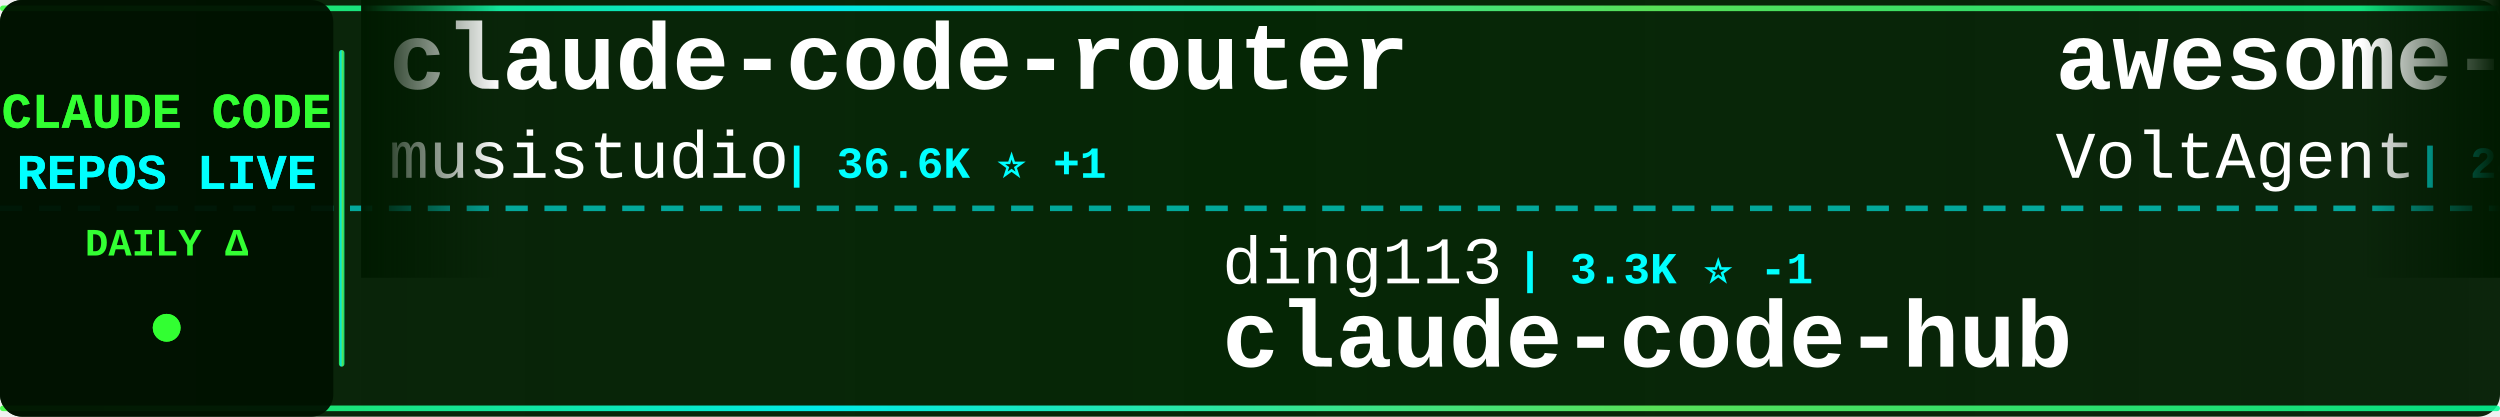
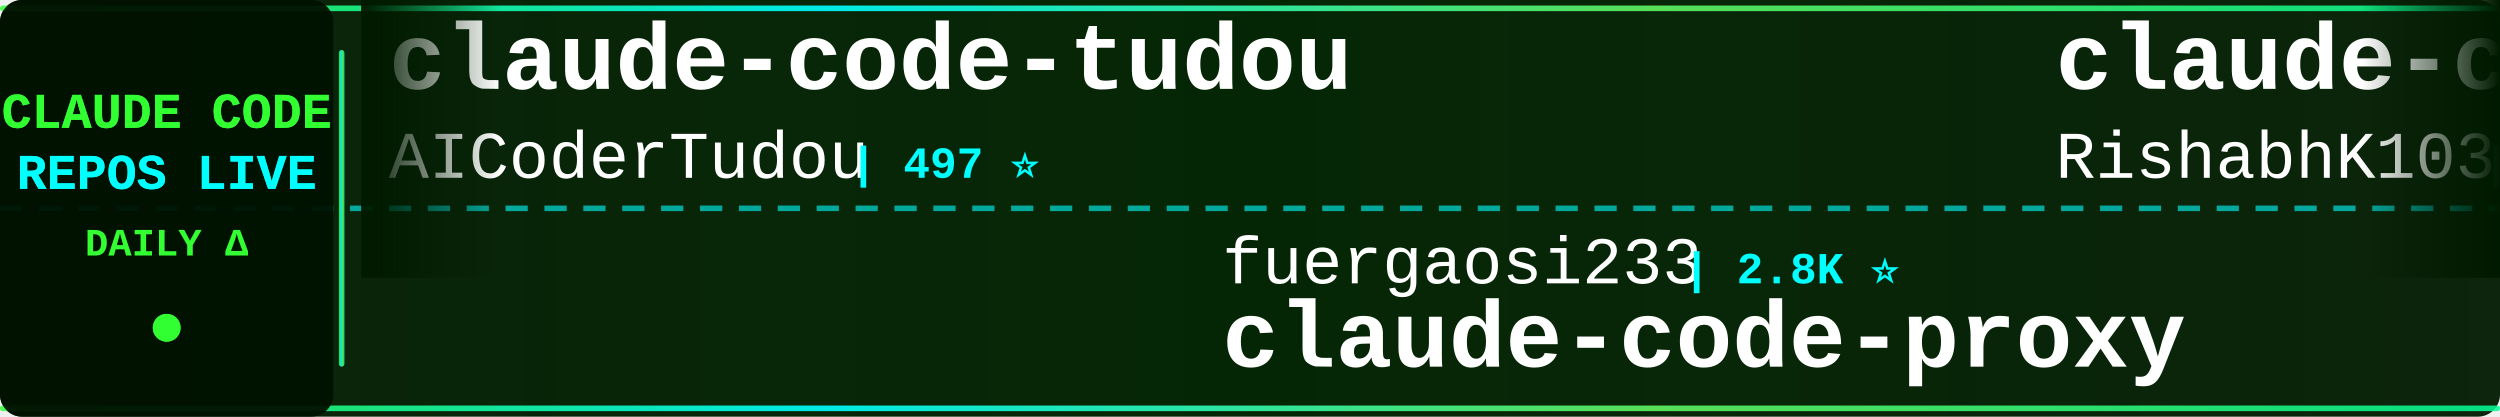
<svg xmlns="http://www.w3.org/2000/svg" width="900" height="150">
  <defs>
    <linearGradient id="tickerBg" x1="0%" y1="0%" x2="100%" y2="0%">
      <stop offset="0%" style="stop-color:#001a00;stop-opacity:0.95" />
      <stop offset="50%" style="stop-color:#002200;stop-opacity:0.98" />
      <stop offset="100%" style="stop-color:#001a00;stop-opacity:0.95" />
    </linearGradient>
    <linearGradient id="borderGrad" x1="0%" y1="0%" x2="100%" y2="0%">
      <stop offset="0%" style="stop-color:#33ff33;stop-opacity:0.85">
        <animate attributeName="stop-opacity" values="0.85;1;0.85" dur="2s" repeatCount="indefinite" />
      </stop>
      <stop offset="33%" style="stop-color:#00ffff;stop-opacity:0.9">
        <animate attributeName="stop-opacity" values="0.9;1;0.9" dur="2.2s" repeatCount="indefinite" />
      </stop>
      <stop offset="66%" style="stop-color:#66ff66;stop-opacity:0.85">
        <animate attributeName="stop-opacity" values="0.85;1;0.85" dur="1.8s" repeatCount="indefinite" />
      </stop>
      <stop offset="100%" style="stop-color:#00ff99;stop-opacity:0.85">
        <animate attributeName="stop-opacity" values="0.85;1;0.85" dur="2s" repeatCount="indefinite" />
      </stop>
    </linearGradient>
    <filter id="textGlow">
      <feGaussianBlur stdDeviation="0.1" result="coloredBlur" />
      <feMerge>
        <feMergeNode in="coloredBlur" />
        <feMergeNode in="SourceGraphic" />
      </feMerge>
    </filter>
    <filter id="metricGlow">
      <feGaussianBlur stdDeviation="0.2" result="coloredBlur" />
      <feMerge>
        <feMergeNode in="coloredBlur" />
        <feMergeNode in="SourceGraphic" />
      </feMerge>
    </filter>
    <linearGradient id="leftFade" x1="0%" y1="0%" x2="100%" y2="0%">
      <stop offset="0%" style="stop-color:#001a00;stop-opacity:1" />
      <stop offset="100%" style="stop-color:#001a00;stop-opacity:0" />
    </linearGradient>
    <linearGradient id="rightFade" x1="0%" y1="0%" x2="100%" y2="0%">
      <stop offset="0%" style="stop-color:#001a00;stop-opacity:0" />
      <stop offset="100%" style="stop-color:#001a00;stop-opacity:1" />
    </linearGradient>
  </defs>
  <rect width="900" height="150" fill="url(#tickerBg)" rx="8" />
  <rect x="0" y="2" width="900" height="2" fill="url(#borderGrad)" rx="1" />
  <rect x="0" y="146" width="900" height="2" fill="url(#borderGrad)" rx="1" />
  <line x1="0" y1="75" x2="900" y2="75" stroke="#00ffff" stroke-width="2" stroke-dasharray="8 6" opacity="0.6" />
  <rect x="0" y="0" width="120" height="150" fill="#001100" opacity="0.95" rx="8" />
  <text x="60" y="46" font-family="'Courier New', monospace" font-size="18" font-weight="bold" fill="#33ff33" text-anchor="middle" filter="url(#textGlow)">
    CLAUDE CODE
  </text>
  <text x="60" y="68" font-family="'Courier New', monospace" font-size="18" font-weight="bold" fill="#00ffff" text-anchor="middle" filter="url(#textGlow)">
    REPOS LIVE
  </text>
  <text x="60" y="92" font-family="'Courier New', monospace" font-size="14" font-weight="bold" fill="#33ff33" text-anchor="middle">
    DAILY Δ
  </text>
  <circle cx="60" cy="118" r="5" fill="#33ff33" filter="url(#metricGlow)">
    <animate attributeName="r" values="4;6;4" dur="1.5s" repeatCount="indefinite" />
    <animate attributeName="opacity" values="0.6;1;0.6" dur="1.5s" repeatCount="indefinite" />
  </circle>
  <rect x="122" y="18" width="2" height="114" fill="url(#borderGrad)" rx="1" />
  <clipPath id="tickerClip">
    <rect x="130" y="0" width="770" height="150" />
  </clipPath>
  <g clip-path="url(#tickerClip)">
    <g id="tickerItems">
      <animateTransform attributeName="transform" attributeType="XML" type="translate" from="0 0" to="-3000 0" dur="54s" repeatCount="indefinite" />
      <g transform="translate(0, 0)">
-         <text x="140" y="32" font-family="'Courier New', monospace" font-size="34" font-weight="bold" fill="#ffffff">claude-code-router</text>
-         <text x="140" y="64" font-family="'Courier New', monospace" font-size="24" font-weight="normal" fill="#ffffff" opacity="1.0">musistudio</text>
-         <text x="282" y="64" font-family="'Courier New', monospace" font-size="16" font-weight="bold" fill="#00ffff"> | 36.6K ⭐ +1</text>
+         <text x="140" y="32" font-family="'Courier New', monospace" font-size="34" font-weight="bold" fill="#ffffff">claude-code-tudou</text>
+         <text x="140" y="64" font-family="'Courier New', monospace" font-size="24" font-weight="normal" fill="#ffffff" opacity="1.0">AICoderTudou</text>
+         <text x="306" y="64" font-family="'Courier New', monospace" font-size="16" font-weight="bold" fill="#00ffff"> | 497 ⭐</text>
      </g>
      <g transform="translate(300, 0)">
-         <text x="140" y="102" font-family="'Courier New', monospace" font-size="24" font-weight="normal" fill="#ffffff" opacity="1.0">ding113</text>
-         <text x="246" y="102" font-family="'Courier New', monospace" font-size="16" font-weight="bold" fill="#00ffff"> | 3.3K ⭐ -1</text>
-         <text x="140" y="132" font-family="'Courier New', monospace" font-size="34" font-weight="bold" fill="#ffffff">claude-code-hub</text>
+         <text x="140" y="102" font-family="'Courier New', monospace" font-size="24" font-weight="normal" fill="#ffffff" opacity="1.0">fuergaosi233</text>
+         <text x="306" y="102" font-family="'Courier New', monospace" font-size="16" font-weight="bold" fill="#00ffff"> | 2.8K ⭐</text>
+         <text x="140" y="132" font-family="'Courier New', monospace" font-size="34" font-weight="bold" fill="#ffffff">claude-code-proxy</text>
      </g>
      <g transform="translate(600, 0)">
-         <text x="140" y="32" font-family="'Courier New', monospace" font-size="34" font-weight="bold" fill="#ffffff">awesome-claude-code-suba...</text>
-         <text x="140" y="64" font-family="'Courier New', monospace" font-size="24" font-weight="normal" fill="#ffffff" opacity="1.0">VoltAgent</text>
-         <text x="270" y="64" font-family="'Courier New', monospace" font-size="16" font-weight="bold" fill="#00ffff"> | 24.2K ⭐ +3</text>
+         <text x="140" y="32" font-family="'Courier New', monospace" font-size="34" font-weight="bold" fill="#ffffff">claude-code</text>
+         <text x="140" y="64" font-family="'Courier New', monospace" font-size="24" font-weight="normal" fill="#ffffff" opacity="1.0">RishabhK103</text>
+         <text x="294" y="64" font-family="'Courier New', monospace" font-size="16" font-weight="bold" fill="#00ffff"> | 106 ⭐</text>
      </g>
      <g transform="translate(900, 0)">
-         <text x="140" y="102" font-family="'Courier New', monospace" font-size="24" font-weight="normal" fill="#ffffff" opacity="1.0">OneRedOak</text>
-         <text x="270" y="102" font-family="'Courier New', monospace" font-size="16" font-weight="bold" fill="#00ffff"> | 3.9K ⭐</text>
-         <text x="140" y="132" font-family="'Courier New', monospace" font-size="34" font-weight="bold" fill="#ffffff">claude-code-workflows</text>
+         <text x="140" y="102" font-family="'Courier New', monospace" font-size="24" font-weight="normal" fill="#ffffff" opacity="1.0">disler</text>
+         <text x="234" y="102" font-family="'Courier New', monospace" font-size="16" font-weight="bold" fill="#00ffff"> | 3.9K ⭐</text>
+         <text x="140" y="132" font-family="'Courier New', monospace" font-size="34" font-weight="bold" fill="#ffffff">claude-code-hooks-master...</text>
      </g>
      <g transform="translate(1200, 0)">
-         <text x="140" y="32" font-family="'Courier New', monospace" font-size="34" font-weight="bold" fill="#ffffff">claude-code-system-promp...</text>
-         <text x="140" y="64" font-family="'Courier New', monospace" font-size="24" font-weight="normal" fill="#ffffff" opacity="1.0">Piebald-AI</text>
-         <text x="282" y="64" font-family="'Courier New', monospace" font-size="16" font-weight="bold" fill="#00ffff"> | 12.3K ⭐</text>
+         <text x="140" y="32" font-family="'Courier New', monospace" font-size="34" font-weight="bold" fill="#ffffff">Claude-Code</text>
+         <text x="140" y="64" font-family="'Courier New', monospace" font-size="24" font-weight="normal" fill="#ffffff" opacity="1.0">OrcaWhisper</text>
+         <text x="294" y="64" font-family="'Courier New', monospace" font-size="16" font-weight="bold" fill="#00ffff"> | 90 ⭐ +1</text>
      </g>
      <g transform="translate(1500, 0)">
-         <text x="140" y="102" font-family="'Courier New', monospace" font-size="24" font-weight="normal" fill="#ffffff" opacity="1.0">edmund-io</text>
-         <text x="270" y="102" font-family="'Courier New', monospace" font-size="16" font-weight="bold" fill="#00ffff"> | 1.5K ⭐</text>
-         <text x="140" y="132" font-family="'Courier New', monospace" font-size="34" font-weight="bold" fill="#ffffff">edmunds-claude-code</text>
-       </g>
-       <g transform="translate(1800, 0)">
-         <text x="140" y="32" font-family="'Courier New', monospace" font-size="34" font-weight="bold" fill="#ffffff">claude-code-source</text>
-         <text x="140" y="64" font-family="'Courier New', monospace" font-size="24" font-weight="normal" fill="#ffffff" opacity="1.0">AprilNEA</text>
-         <text x="258" y="64" font-family="'Courier New', monospace" font-size="16" font-weight="bold" fill="#00ffff"> | 391 ⭐ -1</text>
-       </g>
-       <g transform="translate(2100, 0)">
-         <text x="140" y="102" font-family="'Courier New', monospace" font-size="24" font-weight="normal" fill="#ffffff" opacity="1.0">luyao618</text>
-         <text x="258" y="102" font-family="'Courier New', monospace" font-size="16" font-weight="bold" fill="#00ffff"> | 1.7K ⭐</text>
-         <text x="140" y="132" font-family="'Courier New', monospace" font-size="34" font-weight="bold" fill="#ffffff">Claude-Code-Source-Study</text>
-       </g>
-       <g transform="translate(2400, 0)">
-         <text x="140" y="32" font-family="'Courier New', monospace" font-size="34" font-weight="bold" fill="#ffffff">claude-code-guide</text>
-         <text x="140" y="64" font-family="'Courier New', monospace" font-size="24" font-weight="normal" fill="#ffffff" opacity="1.0">zebbern</text>
-         <text x="246" y="64" font-family="'Courier New', monospace" font-size="16" font-weight="bold" fill="#00ffff"> | 4.6K ⭐</text>
-       </g>
-       <g transform="translate(2700, 0)">
        <text x="140" y="102" font-family="'Courier New', monospace" font-size="24" font-weight="normal" fill="#ffffff" opacity="1.0">Yuyz0112</text>
        <text x="258" y="102" font-family="'Courier New', monospace" font-size="16" font-weight="bold" fill="#00ffff"> | 2.4K ⭐</text>
        <text x="140" y="132" font-family="'Courier New', monospace" font-size="34" font-weight="bold" fill="#ffffff">claude-code-reverse</text>
      </g>
+       <g transform="translate(1800, 0)">
+         <text x="140" y="32" font-family="'Courier New', monospace" font-size="34" font-weight="bold" fill="#ffffff">claude-code</text>
+         <text x="140" y="64" font-family="'Courier New', monospace" font-size="24" font-weight="normal" fill="#ffffff" opacity="1.0">yasasbanukaofficial</text>
+         <text x="390" y="64" font-family="'Courier New', monospace" font-size="16" font-weight="bold" fill="#00ffff"> | 3.9K ⭐</text>
+       </g>
+       <g transform="translate(2100, 0)">
+         <text x="140" y="102" font-family="'Courier New', monospace" font-size="24" font-weight="normal" fill="#ffffff" opacity="1.0">hangsman</text>
+         <text x="258" y="102" font-family="'Courier New', monospace" font-size="16" font-weight="bold" fill="#00ffff"> | 793 ⭐</text>
+         <text x="140" y="132" font-family="'Courier New', monospace" font-size="34" font-weight="bold" fill="#ffffff">claude-code-source</text>
+       </g>
+       <g transform="translate(2400, 0)">
+         <text x="140" y="32" font-family="'Courier New', monospace" font-size="34" font-weight="bold" fill="#ffffff">claude-code</text>
+         <text x="140" y="64" font-family="'Courier New', monospace" font-size="24" font-weight="normal" fill="#ffffff" opacity="1.0">tanbiralam</text>
+         <text x="282" y="64" font-family="'Courier New', monospace" font-size="16" font-weight="bold" fill="#00ffff"> | 2.1K ⭐ -1</text>
+       </g>
+       <g transform="translate(2700, 0)">
+         <text x="140" y="102" font-family="'Courier New', monospace" font-size="24" font-weight="normal" fill="#ffffff" opacity="1.0">AprilNEA</text>
+         <text x="258" y="102" font-family="'Courier New', monospace" font-size="16" font-weight="bold" fill="#00ffff"> | 391 ⭐</text>
+         <text x="140" y="132" font-family="'Courier New', monospace" font-size="34" font-weight="bold" fill="#ffffff">claude-code-source</text>
+       </g>
      <g transform="translate(3000, 0)">
-         <text x="140" y="32" font-family="'Courier New', monospace" font-size="34" font-weight="bold" fill="#ffffff">claude-code-router</text>
-         <text x="140" y="64" font-family="'Courier New', monospace" font-size="24" font-weight="normal" fill="#ffffff" opacity="1.0">musistudio</text>
-         <text x="282" y="64" font-family="'Courier New', monospace" font-size="16" font-weight="bold" fill="#00ffff"> | 36.6K ⭐ +1</text>
+         <text x="140" y="32" font-family="'Courier New', monospace" font-size="34" font-weight="bold" fill="#ffffff">claude-code-tudou</text>
+         <text x="140" y="64" font-family="'Courier New', monospace" font-size="24" font-weight="normal" fill="#ffffff" opacity="1.0">AICoderTudou</text>
+         <text x="306" y="64" font-family="'Courier New', monospace" font-size="16" font-weight="bold" fill="#00ffff"> | 497 ⭐</text>
      </g>
      <g transform="translate(3300, 0)">
-         <text x="140" y="102" font-family="'Courier New', monospace" font-size="24" font-weight="normal" fill="#ffffff" opacity="1.0">ding113</text>
-         <text x="246" y="102" font-family="'Courier New', monospace" font-size="16" font-weight="bold" fill="#00ffff"> | 3.3K ⭐ -1</text>
-         <text x="140" y="132" font-family="'Courier New', monospace" font-size="34" font-weight="bold" fill="#ffffff">claude-code-hub</text>
+         <text x="140" y="102" font-family="'Courier New', monospace" font-size="24" font-weight="normal" fill="#ffffff" opacity="1.0">fuergaosi233</text>
+         <text x="306" y="102" font-family="'Courier New', monospace" font-size="16" font-weight="bold" fill="#00ffff"> | 2.8K ⭐</text>
+         <text x="140" y="132" font-family="'Courier New', monospace" font-size="34" font-weight="bold" fill="#ffffff">claude-code-proxy</text>
      </g>
      <g transform="translate(3600, 0)">
-         <text x="140" y="32" font-family="'Courier New', monospace" font-size="34" font-weight="bold" fill="#ffffff">awesome-claude-code-suba...</text>
-         <text x="140" y="64" font-family="'Courier New', monospace" font-size="24" font-weight="normal" fill="#ffffff" opacity="1.0">VoltAgent</text>
-         <text x="270" y="64" font-family="'Courier New', monospace" font-size="16" font-weight="bold" fill="#00ffff"> | 24.2K ⭐ +3</text>
+         <text x="140" y="32" font-family="'Courier New', monospace" font-size="34" font-weight="bold" fill="#ffffff">claude-code</text>
+         <text x="140" y="64" font-family="'Courier New', monospace" font-size="24" font-weight="normal" fill="#ffffff" opacity="1.0">RishabhK103</text>
+         <text x="294" y="64" font-family="'Courier New', monospace" font-size="16" font-weight="bold" fill="#00ffff"> | 106 ⭐</text>
      </g>
      <g transform="translate(3900, 0)">
-         <text x="140" y="102" font-family="'Courier New', monospace" font-size="24" font-weight="normal" fill="#ffffff" opacity="1.0">OneRedOak</text>
-         <text x="270" y="102" font-family="'Courier New', monospace" font-size="16" font-weight="bold" fill="#00ffff"> | 3.9K ⭐</text>
-         <text x="140" y="132" font-family="'Courier New', monospace" font-size="34" font-weight="bold" fill="#ffffff">claude-code-workflows</text>
+         <text x="140" y="102" font-family="'Courier New', monospace" font-size="24" font-weight="normal" fill="#ffffff" opacity="1.0">disler</text>
+         <text x="234" y="102" font-family="'Courier New', monospace" font-size="16" font-weight="bold" fill="#00ffff"> | 3.9K ⭐</text>
+         <text x="140" y="132" font-family="'Courier New', monospace" font-size="34" font-weight="bold" fill="#ffffff">claude-code-hooks-master...</text>
      </g>
    </g>
  </g>
  <rect x="130" y="0" width="50" height="100" fill="url(#leftFade)" />
  <rect x="850" y="0" width="50" height="100" fill="url(#rightFade)" />
</svg>
